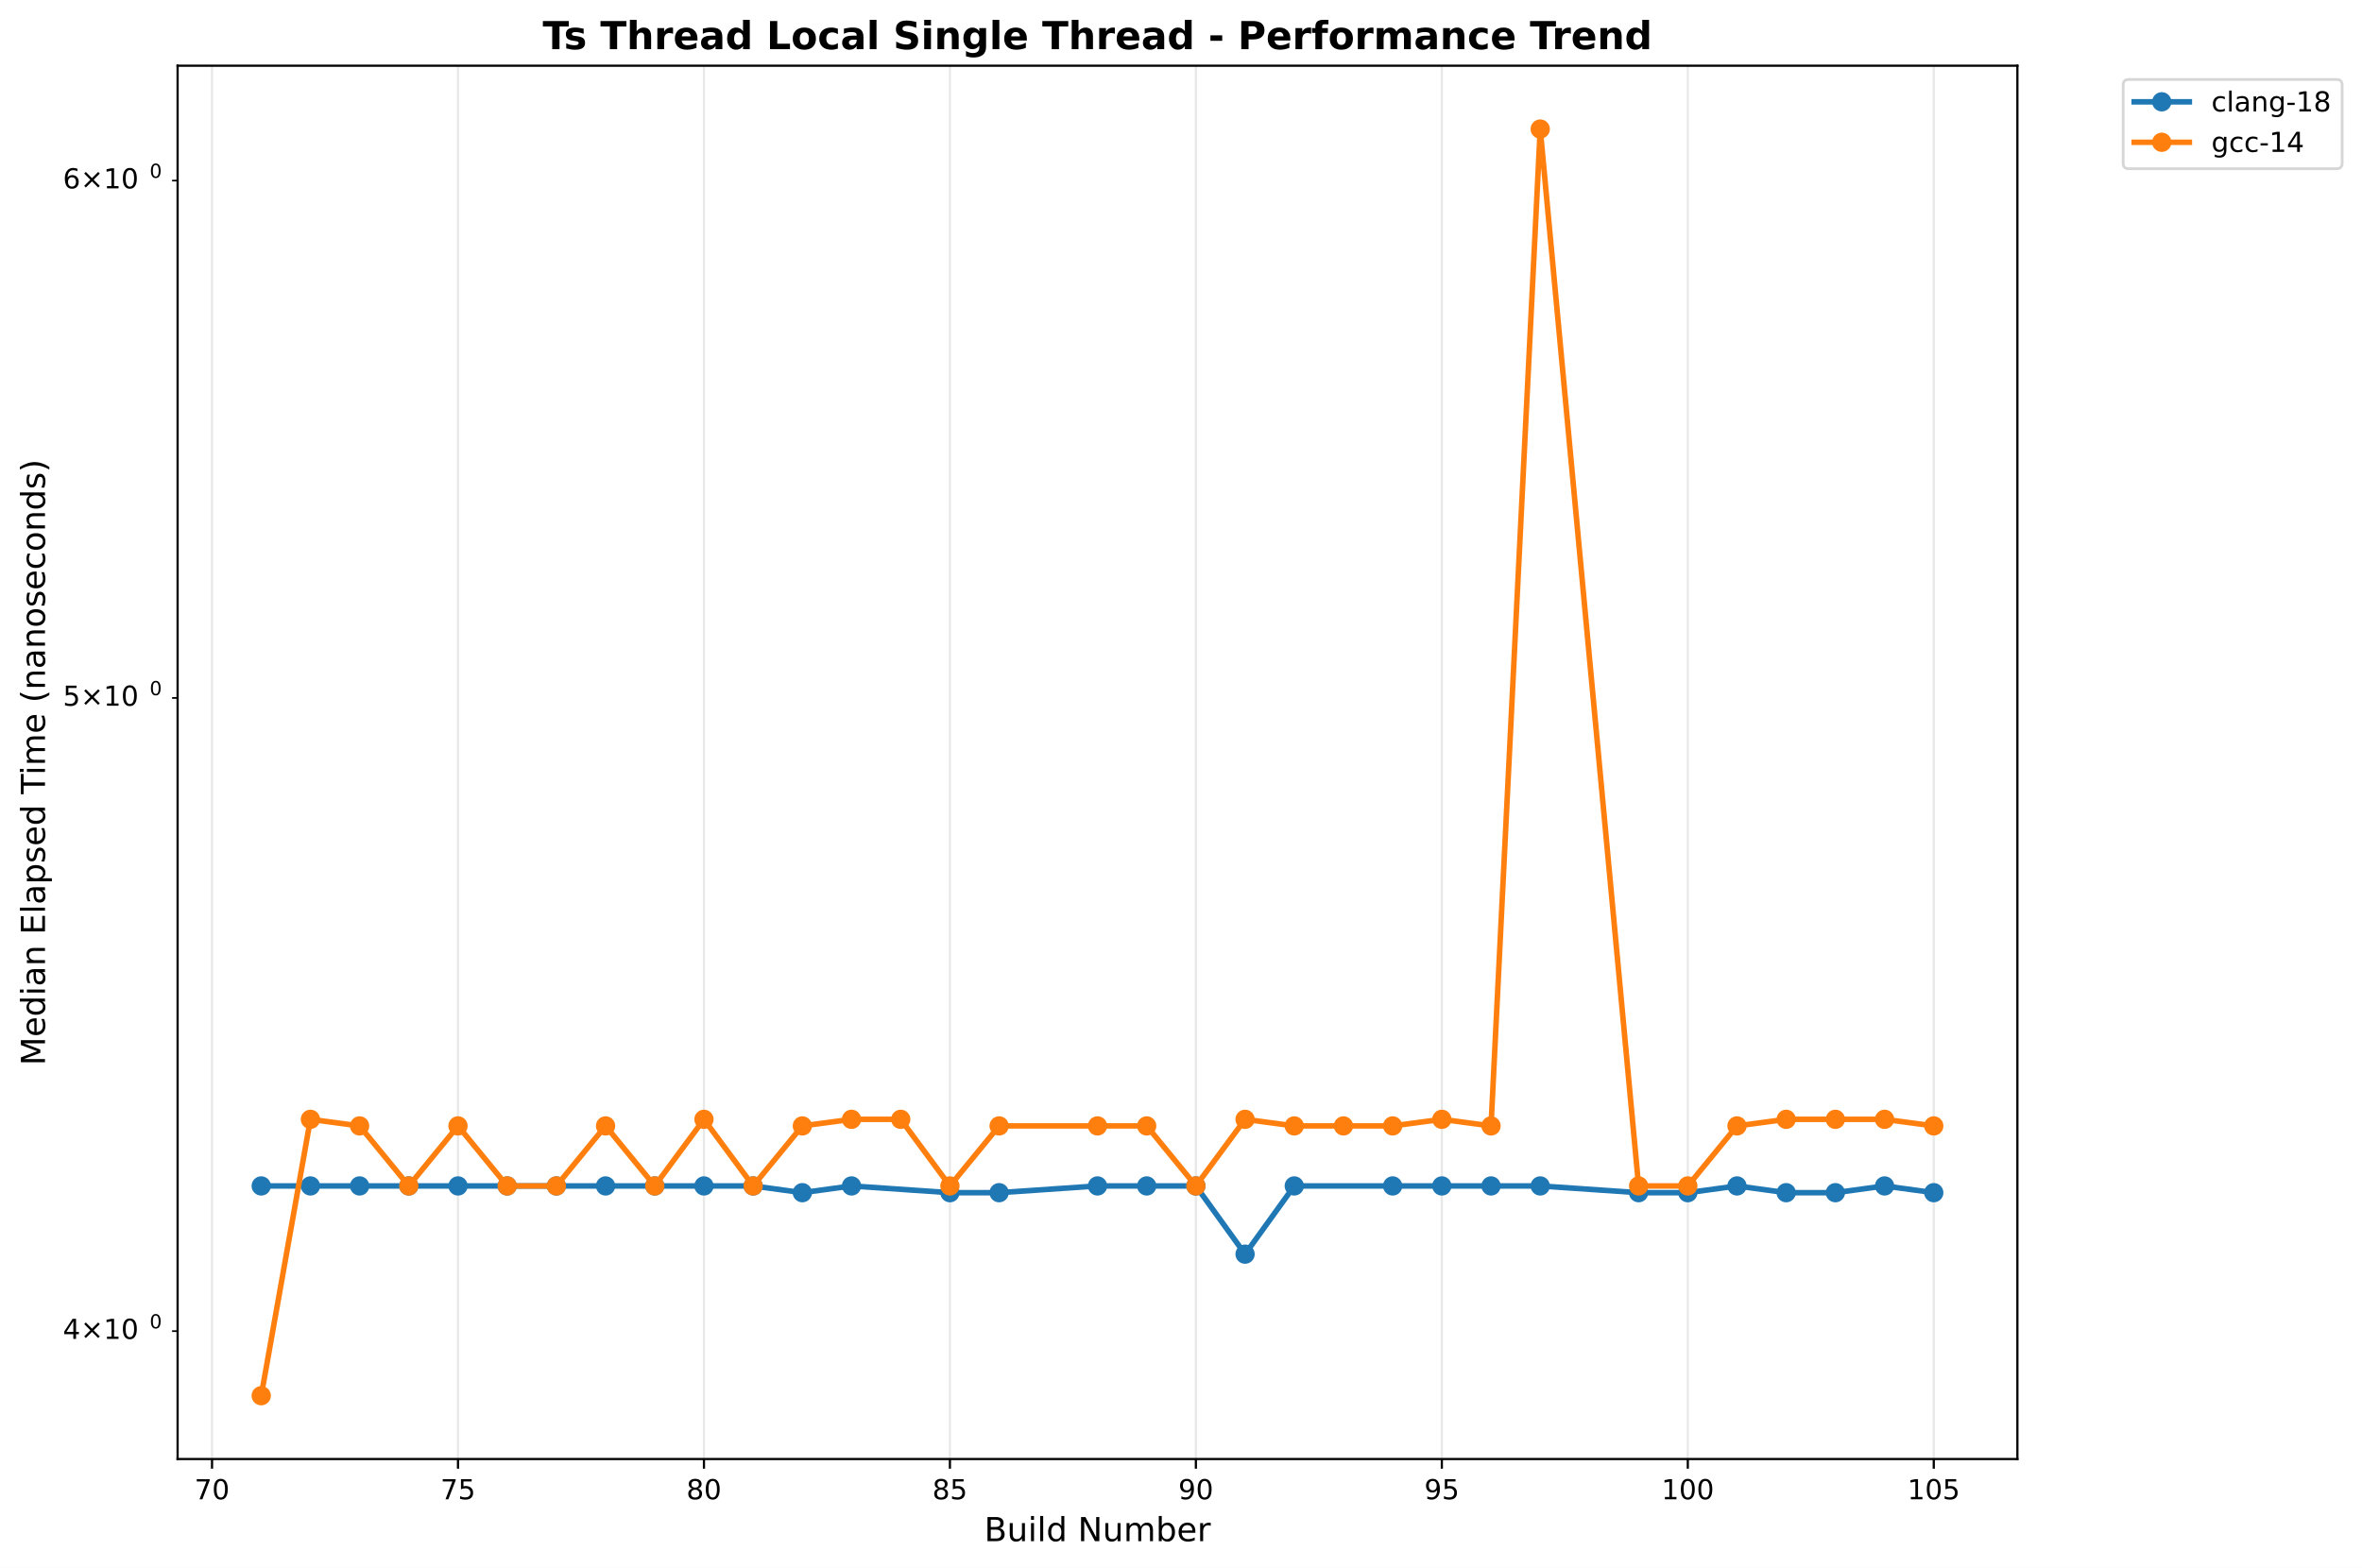
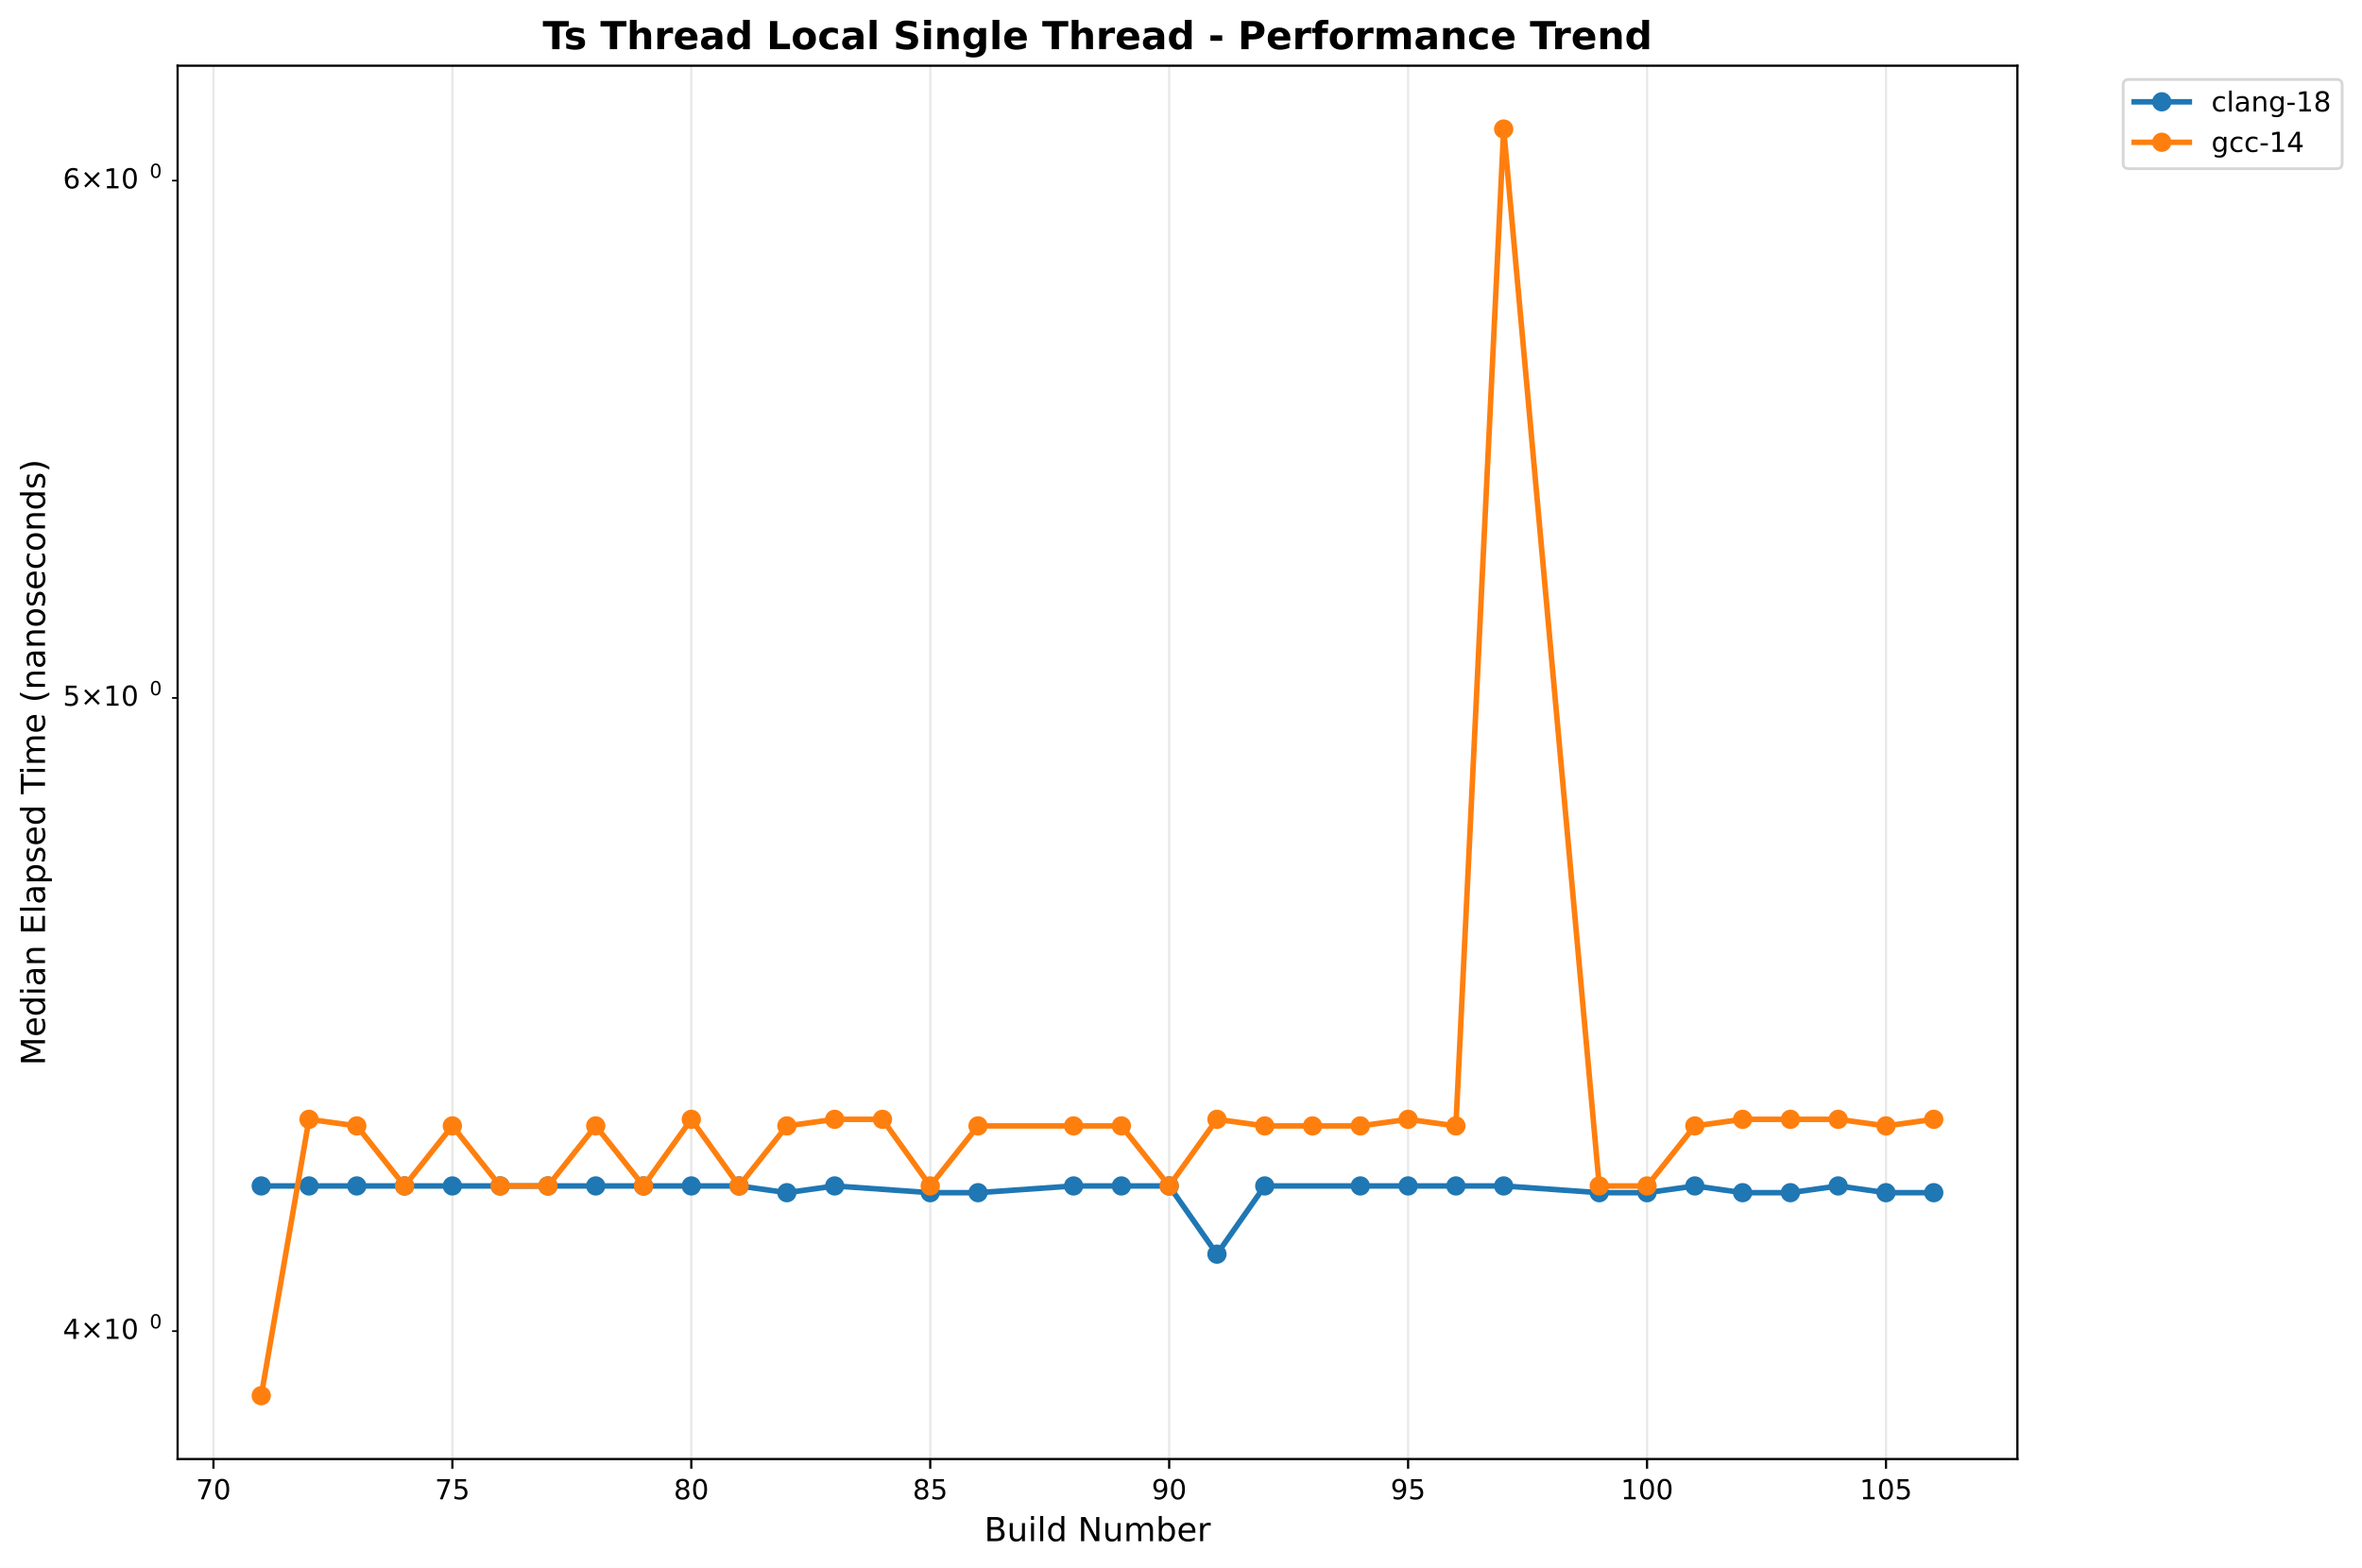
<svg xmlns="http://www.w3.org/2000/svg" xmlns:xlink="http://www.w3.org/1999/xlink" width="856.684pt" height="568.8pt" viewBox="0 0 856.684 568.8" version="1.1">
  <defs>
    <style type="text/css">*{stroke-linejoin: round; stroke-linecap: butt}</style>
  </defs>
  <g id="figure_1">
    <g id="patch_1">
      <path d="M 0 568.8  L 856.684 568.8  L 856.684 0  L 0 0  z " style="fill: #ffffff" />
    </g>
    <g id="axes_1">
      <g id="patch_2">
        <path d="M 64.414 529.308  L 731.697 529.308  L 731.697 23.838  L 64.414 23.838  z " style="fill: #ffffff" />
      </g>
      <g id="matplotlib.axis_1">
        <g id="xtick_1">
          <g id="line2d_1">
-             <path d="M 76.903 529.308  L 76.903 23.838  " clip-path="url(#p7f4ff22e96)" style="fill: none; stroke: #b0b0b0; stroke-opacity: 0.3; stroke-width: 0.8; stroke-linecap: square" />
+             <path d="M 77.413 529.308  L 77.413 23.838  " clip-path="url(#p7c09fd4d85)" style="fill: none; stroke: #b0b0b0; stroke-opacity: 0.3; stroke-width: 0.8; stroke-linecap: square" />
          </g>
          <g id="line2d_2">
            <defs>
-               <path id="mc6387c65a6" d="M 0 0  L 0 3.5  " style="stroke: #000000; stroke-width: 0.8" />
+               <path id="m39935748cf" d="M 0 0  L 0 3.5  " style="stroke: #000000; stroke-width: 0.8" />
            </defs>
            <g>
-               <use xlink:href="#mc6387c65a6" x="76.903" y="529.308" style="stroke: #000000; stroke-width: 0.8" />
+               <use xlink:href="#m39935748cf" x="77.413" y="529.308" style="stroke: #000000; stroke-width: 0.8" />
            </g>
          </g>
          <g id="text_1">
-             <text style="font: 10px 'DejaVu Sans', 'Bitstream Vera Sans', 'Computer Modern Sans Serif', 'Lucida Grande', 'Verdana', 'Geneva', 'Lucid', 'Arial', 'Helvetica', 'Avant Garde', sans-serif; text-anchor: middle" x="76.903" y="543.907" transform="rotate(-0 76.903 543.9066)">70</text>
+             <text style="font: 10px 'DejaVu Sans', 'Bitstream Vera Sans', 'Computer Modern Sans Serif', 'Lucida Grande', 'Verdana', 'Geneva', 'Lucid', 'Arial', 'Helvetica', 'Avant Garde', sans-serif; text-anchor: middle" x="77.413" y="543.907" transform="rotate(-0 77.41277 543.9066)">70</text>
          </g>
        </g>
        <g id="xtick_2">
          <g id="line2d_3">
-             <path d="M 166.112 529.308  L 166.112 23.838  " clip-path="url(#p7f4ff22e96)" style="fill: none; stroke: #b0b0b0; stroke-opacity: 0.3; stroke-width: 0.8; stroke-linecap: square" />
+             <path d="M 164.073 529.308  L 164.073 23.838  " clip-path="url(#p7c09fd4d85)" style="fill: none; stroke: #b0b0b0; stroke-opacity: 0.3; stroke-width: 0.8; stroke-linecap: square" />
          </g>
          <g id="line2d_4">
            <g>
-               <use xlink:href="#mc6387c65a6" x="166.112" y="529.308" style="stroke: #000000; stroke-width: 0.8" />
+               <use xlink:href="#m39935748cf" x="164.073" y="529.308" style="stroke: #000000; stroke-width: 0.8" />
            </g>
          </g>
          <g id="text_2">
-             <text style="font: 10px 'DejaVu Sans', 'Bitstream Vera Sans', 'Computer Modern Sans Serif', 'Lucida Grande', 'Verdana', 'Geneva', 'Lucid', 'Arial', 'Helvetica', 'Avant Garde', sans-serif; text-anchor: middle" x="166.112" y="543.907" transform="rotate(-0 166.1119 543.9066)">75</text>
+             <text style="font: 10px 'DejaVu Sans', 'Bitstream Vera Sans', 'Computer Modern Sans Serif', 'Lucida Grande', 'Verdana', 'Geneva', 'Lucid', 'Arial', 'Helvetica', 'Avant Garde', sans-serif; text-anchor: middle" x="164.073" y="543.907" transform="rotate(-0 164.0729 543.9066)">75</text>
          </g>
        </g>
        <g id="xtick_3">
          <g id="line2d_5">
-             <path d="M 255.321 529.308  L 255.321 23.838  " clip-path="url(#p7f4ff22e96)" style="fill: none; stroke: #b0b0b0; stroke-opacity: 0.3; stroke-width: 0.8; stroke-linecap: square" />
+             <path d="M 250.733 529.308  L 250.733 23.838  " clip-path="url(#p7c09fd4d85)" style="fill: none; stroke: #b0b0b0; stroke-opacity: 0.3; stroke-width: 0.8; stroke-linecap: square" />
          </g>
          <g id="line2d_6">
            <g>
-               <use xlink:href="#mc6387c65a6" x="255.321" y="529.308" style="stroke: #000000; stroke-width: 0.8" />
+               <use xlink:href="#m39935748cf" x="250.733" y="529.308" style="stroke: #000000; stroke-width: 0.8" />
            </g>
          </g>
          <g id="text_3">
-             <text style="font: 10px 'DejaVu Sans', 'Bitstream Vera Sans', 'Computer Modern Sans Serif', 'Lucida Grande', 'Verdana', 'Geneva', 'Lucid', 'Arial', 'Helvetica', 'Avant Garde', sans-serif; text-anchor: middle" x="255.321" y="543.907" transform="rotate(-0 255.3209 543.9066)">80</text>
+             <text style="font: 10px 'DejaVu Sans', 'Bitstream Vera Sans', 'Computer Modern Sans Serif', 'Lucida Grande', 'Verdana', 'Geneva', 'Lucid', 'Arial', 'Helvetica', 'Avant Garde', sans-serif; text-anchor: middle" x="250.733" y="543.907" transform="rotate(-0 250.733 543.9066)">80</text>
          </g>
        </g>
        <g id="xtick_4">
          <g id="line2d_7">
-             <path d="M 344.53 529.308  L 344.53 23.838  " clip-path="url(#p7f4ff22e96)" style="fill: none; stroke: #b0b0b0; stroke-opacity: 0.3; stroke-width: 0.8; stroke-linecap: square" />
+             <path d="M 337.393 529.308  L 337.393 23.838  " clip-path="url(#p7c09fd4d85)" style="fill: none; stroke: #b0b0b0; stroke-opacity: 0.3; stroke-width: 0.8; stroke-linecap: square" />
          </g>
          <g id="line2d_8">
            <g>
-               <use xlink:href="#mc6387c65a6" x="344.53" y="529.308" style="stroke: #000000; stroke-width: 0.8" />
+               <use xlink:href="#m39935748cf" x="337.393" y="529.308" style="stroke: #000000; stroke-width: 0.8" />
            </g>
          </g>
          <g id="text_4">
-             <text style="font: 10px 'DejaVu Sans', 'Bitstream Vera Sans', 'Computer Modern Sans Serif', 'Lucida Grande', 'Verdana', 'Geneva', 'Lucid', 'Arial', 'Helvetica', 'Avant Garde', sans-serif; text-anchor: middle" x="344.53" y="543.907" transform="rotate(-0 344.5298 543.9066)">85</text>
+             <text style="font: 10px 'DejaVu Sans', 'Bitstream Vera Sans', 'Computer Modern Sans Serif', 'Lucida Grande', 'Verdana', 'Geneva', 'Lucid', 'Arial', 'Helvetica', 'Avant Garde', sans-serif; text-anchor: middle" x="337.393" y="543.907" transform="rotate(-0 337.3931 543.9066)">85</text>
          </g>
        </g>
        <g id="xtick_5">
          <g id="line2d_9">
-             <path d="M 433.739 529.308  L 433.739 23.838  " clip-path="url(#p7f4ff22e96)" style="fill: none; stroke: #b0b0b0; stroke-opacity: 0.3; stroke-width: 0.8; stroke-linecap: square" />
+             <path d="M 424.053 529.308  L 424.053 23.838  " clip-path="url(#p7c09fd4d85)" style="fill: none; stroke: #b0b0b0; stroke-opacity: 0.3; stroke-width: 0.8; stroke-linecap: square" />
          </g>
          <g id="line2d_10">
            <g>
-               <use xlink:href="#mc6387c65a6" x="433.739" y="529.308" style="stroke: #000000; stroke-width: 0.8" />
+               <use xlink:href="#m39935748cf" x="424.053" y="529.308" style="stroke: #000000; stroke-width: 0.8" />
            </g>
          </g>
          <g id="text_5">
-             <text style="font: 10px 'DejaVu Sans', 'Bitstream Vera Sans', 'Computer Modern Sans Serif', 'Lucida Grande', 'Verdana', 'Geneva', 'Lucid', 'Arial', 'Helvetica', 'Avant Garde', sans-serif; text-anchor: middle" x="433.739" y="543.907" transform="rotate(-0 433.7387 543.9066)">90</text>
+             <text style="font: 10px 'DejaVu Sans', 'Bitstream Vera Sans', 'Computer Modern Sans Serif', 'Lucida Grande', 'Verdana', 'Geneva', 'Lucid', 'Arial', 'Helvetica', 'Avant Garde', sans-serif; text-anchor: middle" x="424.053" y="543.907" transform="rotate(-0 424.0532 543.9066)">90</text>
          </g>
        </g>
        <g id="xtick_6">
          <g id="line2d_11">
-             <path d="M 522.948 529.308  L 522.948 23.838  " clip-path="url(#p7f4ff22e96)" style="fill: none; stroke: #b0b0b0; stroke-opacity: 0.3; stroke-width: 0.8; stroke-linecap: square" />
+             <path d="M 510.713 529.308  L 510.713 23.838  " clip-path="url(#p7c09fd4d85)" style="fill: none; stroke: #b0b0b0; stroke-opacity: 0.3; stroke-width: 0.8; stroke-linecap: square" />
          </g>
          <g id="line2d_12">
            <g>
-               <use xlink:href="#mc6387c65a6" x="522.948" y="529.308" style="stroke: #000000; stroke-width: 0.8" />
+               <use xlink:href="#m39935748cf" x="510.713" y="529.308" style="stroke: #000000; stroke-width: 0.8" />
            </g>
          </g>
          <g id="text_6">
-             <text style="font: 10px 'DejaVu Sans', 'Bitstream Vera Sans', 'Computer Modern Sans Serif', 'Lucida Grande', 'Verdana', 'Geneva', 'Lucid', 'Arial', 'Helvetica', 'Avant Garde', sans-serif; text-anchor: middle" x="522.948" y="543.907" transform="rotate(-0 522.9477 543.9066)">95</text>
+             <text style="font: 10px 'DejaVu Sans', 'Bitstream Vera Sans', 'Computer Modern Sans Serif', 'Lucida Grande', 'Verdana', 'Geneva', 'Lucid', 'Arial', 'Helvetica', 'Avant Garde', sans-serif; text-anchor: middle" x="510.713" y="543.907" transform="rotate(-0 510.7133 543.9066)">95</text>
          </g>
        </g>
        <g id="xtick_7">
          <g id="line2d_13">
-             <path d="M 612.157 529.308  L 612.157 23.838  " clip-path="url(#p7f4ff22e96)" style="fill: none; stroke: #b0b0b0; stroke-opacity: 0.3; stroke-width: 0.8; stroke-linecap: square" />
+             <path d="M 597.373 529.308  L 597.373 23.838  " clip-path="url(#p7c09fd4d85)" style="fill: none; stroke: #b0b0b0; stroke-opacity: 0.3; stroke-width: 0.8; stroke-linecap: square" />
          </g>
          <g id="line2d_14">
            <g>
-               <use xlink:href="#mc6387c65a6" x="612.157" y="529.308" style="stroke: #000000; stroke-width: 0.8" />
+               <use xlink:href="#m39935748cf" x="597.373" y="529.308" style="stroke: #000000; stroke-width: 0.8" />
            </g>
          </g>
          <g id="text_7">
-             <text style="font: 10px 'DejaVu Sans', 'Bitstream Vera Sans', 'Computer Modern Sans Serif', 'Lucida Grande', 'Verdana', 'Geneva', 'Lucid', 'Arial', 'Helvetica', 'Avant Garde', sans-serif; text-anchor: middle" x="612.157" y="543.907" transform="rotate(-0 612.1566 543.9066)">100</text>
+             <text style="font: 10px 'DejaVu Sans', 'Bitstream Vera Sans', 'Computer Modern Sans Serif', 'Lucida Grande', 'Verdana', 'Geneva', 'Lucid', 'Arial', 'Helvetica', 'Avant Garde', sans-serif; text-anchor: middle" x="597.373" y="543.907" transform="rotate(-0 597.3734 543.9066)">100</text>
          </g>
        </g>
        <g id="xtick_8">
          <g id="line2d_15">
-             <path d="M 701.366 529.308  L 701.366 23.838  " clip-path="url(#p7f4ff22e96)" style="fill: none; stroke: #b0b0b0; stroke-opacity: 0.3; stroke-width: 0.8; stroke-linecap: square" />
+             <path d="M 684.034 529.308  L 684.034 23.838  " clip-path="url(#p7c09fd4d85)" style="fill: none; stroke: #b0b0b0; stroke-opacity: 0.3; stroke-width: 0.8; stroke-linecap: square" />
          </g>
          <g id="line2d_16">
            <g>
-               <use xlink:href="#mc6387c65a6" x="701.366" y="529.308" style="stroke: #000000; stroke-width: 0.8" />
+               <use xlink:href="#m39935748cf" x="684.034" y="529.308" style="stroke: #000000; stroke-width: 0.8" />
            </g>
          </g>
          <g id="text_8">
-             <text style="font: 10px 'DejaVu Sans', 'Bitstream Vera Sans', 'Computer Modern Sans Serif', 'Lucida Grande', 'Verdana', 'Geneva', 'Lucid', 'Arial', 'Helvetica', 'Avant Garde', sans-serif; text-anchor: middle" x="701.366" y="543.907" transform="rotate(-0 701.3655 543.9066)">105</text>
+             <text style="font: 10px 'DejaVu Sans', 'Bitstream Vera Sans', 'Computer Modern Sans Serif', 'Lucida Grande', 'Verdana', 'Geneva', 'Lucid', 'Arial', 'Helvetica', 'Avant Garde', sans-serif; text-anchor: middle" x="684.034" y="543.907" transform="rotate(-0 684.0335 543.9066)">105</text>
          </g>
        </g>
        <g id="text_9">
          <text style="font: 12px 'DejaVu Sans', 'Bitstream Vera Sans', 'Computer Modern Sans Serif', 'Lucida Grande', 'Verdana', 'Geneva', 'Lucid', 'Arial', 'Helvetica', 'Avant Garde', sans-serif; text-anchor: middle" x="398.055" y="559.104" transform="rotate(-0 398.0552 559.1044)">Build Number</text>
        </g>
      </g>
      <g id="matplotlib.axis_2">
        <g id="ytick_1">
          <g id="line2d_17">
            <defs>
-               <path id="ma50f48c41a" d="M 0 0  L -2 0  " style="stroke: #000000; stroke-width: 0.6" />
+               <path id="m227801a495" d="M 0 0  L -2 0  " style="stroke: #000000; stroke-width: 0.6" />
            </defs>
            <g>
-               <use xlink:href="#ma50f48c41a" x="64.414" y="482.906" style="stroke: #000000; stroke-width: 0.6" />
+               <use xlink:href="#m227801a495" x="64.414" y="482.906" style="stroke: #000000; stroke-width: 0.6" />
            </g>
          </g>
          <g id="text_10">
            <g transform="translate(22.81375 486.7051)">
              <text>
                <tspan style="font: 10px 'DejaVu Sans'" x="0 8.311 18.638 25" y="-0.977">4×10</tspan>
                <tspan style="font: 7px 'DejaVu Sans'" x="31.458" y="-4.805">0</tspan>
              </text>
            </g>
          </g>
        </g>
        <g id="ytick_2">
          <g id="line2d_18">
            <g>
-               <use xlink:href="#ma50f48c41a" x="64.414" y="253.199" style="stroke: #000000; stroke-width: 0.6" />
+               <use xlink:href="#m227801a495" x="64.414" y="253.199" style="stroke: #000000; stroke-width: 0.6" />
            </g>
          </g>
          <g id="text_11">
            <g transform="translate(22.81375 256.9985)">
              <text>
                <tspan style="font: 10px 'DejaVu Sans'" x="0 8.311 18.638 25" y="-0.977">5×10</tspan>
                <tspan style="font: 7px 'DejaVu Sans'" x="31.458" y="-4.805">0</tspan>
              </text>
            </g>
          </g>
        </g>
        <g id="ytick_3">
          <g id="line2d_19">
            <g>
-               <use xlink:href="#ma50f48c41a" x="64.414" y="65.515" style="stroke: #000000; stroke-width: 0.6" />
+               <use xlink:href="#m227801a495" x="64.414" y="65.515" style="stroke: #000000; stroke-width: 0.6" />
            </g>
          </g>
          <g id="text_12">
            <g transform="translate(22.81375 69.31459)">
              <text>
                <tspan style="font: 10px 'DejaVu Sans'" x="0 8.311 18.638 25" y="-0.977">6×10</tspan>
                <tspan style="font: 7px 'DejaVu Sans'" x="31.458" y="-4.805">0</tspan>
              </text>
            </g>
          </g>
        </g>
        <g id="text_13">
          <text style="font: 12px 'DejaVu Sans', 'Bitstream Vera Sans', 'Computer Modern Sans Serif', 'Lucida Grande', 'Verdana', 'Geneva', 'Lucid', 'Arial', 'Helvetica', 'Avant Garde', sans-serif; text-anchor: middle" x="16.318" y="276.573" transform="rotate(-90 16.31812 276.573)">Median Elapsed Time (nanoseconds)</text>
        </g>
      </g>
      <g id="line2d_20">
-         <path d="M 94.745 430.233  L 112.587 430.233  L 130.428 430.233  L 148.27 430.233  L 166.112 430.233  L 183.954 430.233  L 201.796 430.233  L 219.637 430.233  L 237.479 430.233  L 255.321 430.233  L 273.163 430.233  L 291.004 432.681  L 308.846 430.233  L 344.53 432.681  L 362.372 432.681  L 398.055 430.233  L 415.897 430.233  L 433.739 430.233  L 451.581 454.979  L 469.422 430.233  L 505.106 430.233  L 522.948 430.233  L 540.789 430.233  L 558.631 430.233  L 594.315 432.681  L 612.157 432.681  L 629.998 430.233  L 647.84 432.681  L 665.682 432.681  L 683.524 430.233  L 701.366 432.681  " clip-path="url(#p7f4ff22e96)" style="fill: none; stroke: #1f77b4; stroke-width: 2; stroke-linecap: square" />
+         <path d="M 94.745 430.233  L 112.077 430.233  L 129.409 430.233  L 146.741 430.233  L 164.073 430.233  L 181.405 430.233  L 198.737 430.233  L 216.069 430.233  L 233.401 430.233  L 250.733 430.233  L 268.065 430.233  L 285.397 432.681  L 302.729 430.233  L 337.393 432.681  L 354.725 432.681  L 389.389 430.233  L 406.721 430.233  L 424.053 430.233  L 441.385 454.979  L 458.717 430.233  L 493.381 430.233  L 510.713 430.233  L 528.045 430.233  L 545.377 430.233  L 580.041 432.681  L 597.373 432.681  L 614.705 430.233  L 632.037 432.681  L 649.369 432.681  L 666.701 430.233  L 684.034 432.681  L 701.366 432.681  " clip-path="url(#p7c09fd4d85)" style="fill: none; stroke: #1f77b4; stroke-width: 2; stroke-linecap: square" />
        <defs>
-           <path id="m1938c19469" d="M 0 3  C 0.796 3 1.559 2.684 2.121 2.121  C 2.684 1.559 3 0.796 3 0  C 3 -0.796 2.684 -1.559 2.121 -2.121  C 1.559 -2.684 0.796 -3 0 -3  C -0.796 -3 -1.559 -2.684 -2.121 -2.121  C -2.684 -1.559 -3 -0.796 -3 0  C -3 0.796 -2.684 1.559 -2.121 2.121  C -1.559 2.684 -0.796 3 0 3  z " style="stroke: #1f77b4" />
+           <path id="ma0dd2268a3" d="M 0 3  C 0.796 3 1.559 2.684 2.121 2.121  C 2.684 1.559 3 0.796 3 0  C 3 -0.796 2.684 -1.559 2.121 -2.121  C 1.559 -2.684 0.796 -3 0 -3  C -0.796 -3 -1.559 -2.684 -2.121 -2.121  C -2.684 -1.559 -3 -0.796 -3 0  C -3 0.796 -2.684 1.559 -2.121 2.121  C -1.559 2.684 -0.796 3 0 3  z " style="stroke: #1f77b4" />
        </defs>
-         <g clip-path="url(#p7f4ff22e96)">
-           <use xlink:href="#m1938c19469" x="94.745" y="430.233" style="fill: #1f77b4; stroke: #1f77b4" />
-           <use xlink:href="#m1938c19469" x="112.587" y="430.233" style="fill: #1f77b4; stroke: #1f77b4" />
-           <use xlink:href="#m1938c19469" x="130.428" y="430.233" style="fill: #1f77b4; stroke: #1f77b4" />
-           <use xlink:href="#m1938c19469" x="148.27" y="430.233" style="fill: #1f77b4; stroke: #1f77b4" />
-           <use xlink:href="#m1938c19469" x="166.112" y="430.233" style="fill: #1f77b4; stroke: #1f77b4" />
-           <use xlink:href="#m1938c19469" x="183.954" y="430.233" style="fill: #1f77b4; stroke: #1f77b4" />
-           <use xlink:href="#m1938c19469" x="201.796" y="430.233" style="fill: #1f77b4; stroke: #1f77b4" />
-           <use xlink:href="#m1938c19469" x="219.637" y="430.233" style="fill: #1f77b4; stroke: #1f77b4" />
-           <use xlink:href="#m1938c19469" x="237.479" y="430.233" style="fill: #1f77b4; stroke: #1f77b4" />
-           <use xlink:href="#m1938c19469" x="255.321" y="430.233" style="fill: #1f77b4; stroke: #1f77b4" />
-           <use xlink:href="#m1938c19469" x="273.163" y="430.233" style="fill: #1f77b4; stroke: #1f77b4" />
-           <use xlink:href="#m1938c19469" x="291.004" y="432.681" style="fill: #1f77b4; stroke: #1f77b4" />
-           <use xlink:href="#m1938c19469" x="308.846" y="430.233" style="fill: #1f77b4; stroke: #1f77b4" />
-           <use xlink:href="#m1938c19469" x="344.53" y="432.681" style="fill: #1f77b4; stroke: #1f77b4" />
-           <use xlink:href="#m1938c19469" x="362.372" y="432.681" style="fill: #1f77b4; stroke: #1f77b4" />
-           <use xlink:href="#m1938c19469" x="398.055" y="430.233" style="fill: #1f77b4; stroke: #1f77b4" />
-           <use xlink:href="#m1938c19469" x="415.897" y="430.233" style="fill: #1f77b4; stroke: #1f77b4" />
-           <use xlink:href="#m1938c19469" x="433.739" y="430.233" style="fill: #1f77b4; stroke: #1f77b4" />
-           <use xlink:href="#m1938c19469" x="451.581" y="454.979" style="fill: #1f77b4; stroke: #1f77b4" />
-           <use xlink:href="#m1938c19469" x="469.422" y="430.233" style="fill: #1f77b4; stroke: #1f77b4" />
-           <use xlink:href="#m1938c19469" x="505.106" y="430.233" style="fill: #1f77b4; stroke: #1f77b4" />
-           <use xlink:href="#m1938c19469" x="522.948" y="430.233" style="fill: #1f77b4; stroke: #1f77b4" />
-           <use xlink:href="#m1938c19469" x="540.789" y="430.233" style="fill: #1f77b4; stroke: #1f77b4" />
-           <use xlink:href="#m1938c19469" x="558.631" y="430.233" style="fill: #1f77b4; stroke: #1f77b4" />
-           <use xlink:href="#m1938c19469" x="594.315" y="432.681" style="fill: #1f77b4; stroke: #1f77b4" />
-           <use xlink:href="#m1938c19469" x="612.157" y="432.681" style="fill: #1f77b4; stroke: #1f77b4" />
-           <use xlink:href="#m1938c19469" x="629.998" y="430.233" style="fill: #1f77b4; stroke: #1f77b4" />
-           <use xlink:href="#m1938c19469" x="647.84" y="432.681" style="fill: #1f77b4; stroke: #1f77b4" />
-           <use xlink:href="#m1938c19469" x="665.682" y="432.681" style="fill: #1f77b4; stroke: #1f77b4" />
-           <use xlink:href="#m1938c19469" x="683.524" y="430.233" style="fill: #1f77b4; stroke: #1f77b4" />
-           <use xlink:href="#m1938c19469" x="701.366" y="432.681" style="fill: #1f77b4; stroke: #1f77b4" />
+         <g clip-path="url(#p7c09fd4d85)">
+           <use xlink:href="#ma0dd2268a3" x="94.745" y="430.233" style="fill: #1f77b4; stroke: #1f77b4" />
+           <use xlink:href="#ma0dd2268a3" x="112.077" y="430.233" style="fill: #1f77b4; stroke: #1f77b4" />
+           <use xlink:href="#ma0dd2268a3" x="129.409" y="430.233" style="fill: #1f77b4; stroke: #1f77b4" />
+           <use xlink:href="#ma0dd2268a3" x="146.741" y="430.233" style="fill: #1f77b4; stroke: #1f77b4" />
+           <use xlink:href="#ma0dd2268a3" x="164.073" y="430.233" style="fill: #1f77b4; stroke: #1f77b4" />
+           <use xlink:href="#ma0dd2268a3" x="181.405" y="430.233" style="fill: #1f77b4; stroke: #1f77b4" />
+           <use xlink:href="#ma0dd2268a3" x="198.737" y="430.233" style="fill: #1f77b4; stroke: #1f77b4" />
+           <use xlink:href="#ma0dd2268a3" x="216.069" y="430.233" style="fill: #1f77b4; stroke: #1f77b4" />
+           <use xlink:href="#ma0dd2268a3" x="233.401" y="430.233" style="fill: #1f77b4; stroke: #1f77b4" />
+           <use xlink:href="#ma0dd2268a3" x="250.733" y="430.233" style="fill: #1f77b4; stroke: #1f77b4" />
+           <use xlink:href="#ma0dd2268a3" x="268.065" y="430.233" style="fill: #1f77b4; stroke: #1f77b4" />
+           <use xlink:href="#ma0dd2268a3" x="285.397" y="432.681" style="fill: #1f77b4; stroke: #1f77b4" />
+           <use xlink:href="#ma0dd2268a3" x="302.729" y="430.233" style="fill: #1f77b4; stroke: #1f77b4" />
+           <use xlink:href="#ma0dd2268a3" x="337.393" y="432.681" style="fill: #1f77b4; stroke: #1f77b4" />
+           <use xlink:href="#ma0dd2268a3" x="354.725" y="432.681" style="fill: #1f77b4; stroke: #1f77b4" />
+           <use xlink:href="#ma0dd2268a3" x="389.389" y="430.233" style="fill: #1f77b4; stroke: #1f77b4" />
+           <use xlink:href="#ma0dd2268a3" x="406.721" y="430.233" style="fill: #1f77b4; stroke: #1f77b4" />
+           <use xlink:href="#ma0dd2268a3" x="424.053" y="430.233" style="fill: #1f77b4; stroke: #1f77b4" />
+           <use xlink:href="#ma0dd2268a3" x="441.385" y="454.979" style="fill: #1f77b4; stroke: #1f77b4" />
+           <use xlink:href="#ma0dd2268a3" x="458.717" y="430.233" style="fill: #1f77b4; stroke: #1f77b4" />
+           <use xlink:href="#ma0dd2268a3" x="493.381" y="430.233" style="fill: #1f77b4; stroke: #1f77b4" />
+           <use xlink:href="#ma0dd2268a3" x="510.713" y="430.233" style="fill: #1f77b4; stroke: #1f77b4" />
+           <use xlink:href="#ma0dd2268a3" x="528.045" y="430.233" style="fill: #1f77b4; stroke: #1f77b4" />
+           <use xlink:href="#ma0dd2268a3" x="545.377" y="430.233" style="fill: #1f77b4; stroke: #1f77b4" />
+           <use xlink:href="#ma0dd2268a3" x="580.041" y="432.681" style="fill: #1f77b4; stroke: #1f77b4" />
+           <use xlink:href="#ma0dd2268a3" x="597.373" y="432.681" style="fill: #1f77b4; stroke: #1f77b4" />
+           <use xlink:href="#ma0dd2268a3" x="614.705" y="430.233" style="fill: #1f77b4; stroke: #1f77b4" />
+           <use xlink:href="#ma0dd2268a3" x="632.037" y="432.681" style="fill: #1f77b4; stroke: #1f77b4" />
+           <use xlink:href="#ma0dd2268a3" x="649.369" y="432.681" style="fill: #1f77b4; stroke: #1f77b4" />
+           <use xlink:href="#ma0dd2268a3" x="666.701" y="430.233" style="fill: #1f77b4; stroke: #1f77b4" />
+           <use xlink:href="#ma0dd2268a3" x="684.034" y="432.681" style="fill: #1f77b4; stroke: #1f77b4" />
+           <use xlink:href="#ma0dd2268a3" x="701.366" y="432.681" style="fill: #1f77b4; stroke: #1f77b4" />
        </g>
      </g>
      <g id="line2d_21">
-         <path d="M 94.745 506.332  L 112.587 406.067  L 130.428 408.458  L 148.27 430.233  L 166.112 408.458  L 183.954 430.233  L 201.796 430.233  L 219.637 408.458  L 237.479 430.233  L 255.321 406.067  L 273.163 430.233  L 291.004 408.458  L 308.846 406.067  L 326.688 406.067  L 344.53 430.233  L 362.372 408.458  L 398.055 408.458  L 415.897 408.458  L 433.739 430.233  L 451.581 406.067  L 469.422 408.458  L 487.264 408.458  L 505.106 408.458  L 522.948 406.067  L 540.789 408.458  L 558.631 46.814  L 594.315 430.233  L 612.157 430.233  L 629.998 408.458  L 647.84 406.067  L 665.682 406.067  L 683.524 406.067  L 701.366 408.458  " clip-path="url(#p7f4ff22e96)" style="fill: none; stroke: #ff7f0e; stroke-width: 2; stroke-linecap: square" />
+         <path d="M 94.745 506.332  L 112.077 406.067  L 129.409 408.458  L 146.741 430.233  L 164.073 408.458  L 181.405 430.233  L 198.737 430.233  L 216.069 408.458  L 233.401 430.233  L 250.733 406.067  L 268.065 430.233  L 285.397 408.458  L 302.729 406.067  L 320.061 406.067  L 337.393 430.233  L 354.725 408.458  L 389.389 408.458  L 406.721 408.458  L 424.053 430.233  L 441.385 406.067  L 458.717 408.458  L 476.049 408.458  L 493.381 408.458  L 510.713 406.067  L 528.045 408.458  L 545.377 46.814  L 580.041 430.233  L 597.373 430.233  L 614.705 408.458  L 632.037 406.067  L 649.369 406.067  L 666.701 406.067  L 684.034 408.458  L 701.366 406.067  " clip-path="url(#p7c09fd4d85)" style="fill: none; stroke: #ff7f0e; stroke-width: 2; stroke-linecap: square" />
        <defs>
-           <path id="mdb94adb38a" d="M 0 3  C 0.796 3 1.559 2.684 2.121 2.121  C 2.684 1.559 3 0.796 3 0  C 3 -0.796 2.684 -1.559 2.121 -2.121  C 1.559 -2.684 0.796 -3 0 -3  C -0.796 -3 -1.559 -2.684 -2.121 -2.121  C -2.684 -1.559 -3 -0.796 -3 0  C -3 0.796 -2.684 1.559 -2.121 2.121  C -1.559 2.684 -0.796 3 0 3  z " style="stroke: #ff7f0e" />
+           <path id="m1062f5fd2b" d="M 0 3  C 0.796 3 1.559 2.684 2.121 2.121  C 2.684 1.559 3 0.796 3 0  C 3 -0.796 2.684 -1.559 2.121 -2.121  C 1.559 -2.684 0.796 -3 0 -3  C -0.796 -3 -1.559 -2.684 -2.121 -2.121  C -2.684 -1.559 -3 -0.796 -3 0  C -3 0.796 -2.684 1.559 -2.121 2.121  C -1.559 2.684 -0.796 3 0 3  z " style="stroke: #ff7f0e" />
        </defs>
-         <g clip-path="url(#p7f4ff22e96)">
-           <use xlink:href="#mdb94adb38a" x="94.745" y="506.332" style="fill: #ff7f0e; stroke: #ff7f0e" />
-           <use xlink:href="#mdb94adb38a" x="112.587" y="406.067" style="fill: #ff7f0e; stroke: #ff7f0e" />
-           <use xlink:href="#mdb94adb38a" x="130.428" y="408.458" style="fill: #ff7f0e; stroke: #ff7f0e" />
-           <use xlink:href="#mdb94adb38a" x="148.27" y="430.233" style="fill: #ff7f0e; stroke: #ff7f0e" />
-           <use xlink:href="#mdb94adb38a" x="166.112" y="408.458" style="fill: #ff7f0e; stroke: #ff7f0e" />
-           <use xlink:href="#mdb94adb38a" x="183.954" y="430.233" style="fill: #ff7f0e; stroke: #ff7f0e" />
-           <use xlink:href="#mdb94adb38a" x="201.796" y="430.233" style="fill: #ff7f0e; stroke: #ff7f0e" />
-           <use xlink:href="#mdb94adb38a" x="219.637" y="408.458" style="fill: #ff7f0e; stroke: #ff7f0e" />
-           <use xlink:href="#mdb94adb38a" x="237.479" y="430.233" style="fill: #ff7f0e; stroke: #ff7f0e" />
-           <use xlink:href="#mdb94adb38a" x="255.321" y="406.067" style="fill: #ff7f0e; stroke: #ff7f0e" />
-           <use xlink:href="#mdb94adb38a" x="273.163" y="430.233" style="fill: #ff7f0e; stroke: #ff7f0e" />
-           <use xlink:href="#mdb94adb38a" x="291.004" y="408.458" style="fill: #ff7f0e; stroke: #ff7f0e" />
-           <use xlink:href="#mdb94adb38a" x="308.846" y="406.067" style="fill: #ff7f0e; stroke: #ff7f0e" />
-           <use xlink:href="#mdb94adb38a" x="326.688" y="406.067" style="fill: #ff7f0e; stroke: #ff7f0e" />
-           <use xlink:href="#mdb94adb38a" x="344.53" y="430.233" style="fill: #ff7f0e; stroke: #ff7f0e" />
-           <use xlink:href="#mdb94adb38a" x="362.372" y="408.458" style="fill: #ff7f0e; stroke: #ff7f0e" />
-           <use xlink:href="#mdb94adb38a" x="398.055" y="408.458" style="fill: #ff7f0e; stroke: #ff7f0e" />
-           <use xlink:href="#mdb94adb38a" x="415.897" y="408.458" style="fill: #ff7f0e; stroke: #ff7f0e" />
-           <use xlink:href="#mdb94adb38a" x="433.739" y="430.233" style="fill: #ff7f0e; stroke: #ff7f0e" />
-           <use xlink:href="#mdb94adb38a" x="451.581" y="406.067" style="fill: #ff7f0e; stroke: #ff7f0e" />
-           <use xlink:href="#mdb94adb38a" x="469.422" y="408.458" style="fill: #ff7f0e; stroke: #ff7f0e" />
-           <use xlink:href="#mdb94adb38a" x="487.264" y="408.458" style="fill: #ff7f0e; stroke: #ff7f0e" />
-           <use xlink:href="#mdb94adb38a" x="505.106" y="408.458" style="fill: #ff7f0e; stroke: #ff7f0e" />
-           <use xlink:href="#mdb94adb38a" x="522.948" y="406.067" style="fill: #ff7f0e; stroke: #ff7f0e" />
-           <use xlink:href="#mdb94adb38a" x="540.789" y="408.458" style="fill: #ff7f0e; stroke: #ff7f0e" />
-           <use xlink:href="#mdb94adb38a" x="558.631" y="46.814" style="fill: #ff7f0e; stroke: #ff7f0e" />
-           <use xlink:href="#mdb94adb38a" x="594.315" y="430.233" style="fill: #ff7f0e; stroke: #ff7f0e" />
-           <use xlink:href="#mdb94adb38a" x="612.157" y="430.233" style="fill: #ff7f0e; stroke: #ff7f0e" />
-           <use xlink:href="#mdb94adb38a" x="629.998" y="408.458" style="fill: #ff7f0e; stroke: #ff7f0e" />
-           <use xlink:href="#mdb94adb38a" x="647.84" y="406.067" style="fill: #ff7f0e; stroke: #ff7f0e" />
-           <use xlink:href="#mdb94adb38a" x="665.682" y="406.067" style="fill: #ff7f0e; stroke: #ff7f0e" />
-           <use xlink:href="#mdb94adb38a" x="683.524" y="406.067" style="fill: #ff7f0e; stroke: #ff7f0e" />
-           <use xlink:href="#mdb94adb38a" x="701.366" y="408.458" style="fill: #ff7f0e; stroke: #ff7f0e" />
+         <g clip-path="url(#p7c09fd4d85)">
+           <use xlink:href="#m1062f5fd2b" x="94.745" y="506.332" style="fill: #ff7f0e; stroke: #ff7f0e" />
+           <use xlink:href="#m1062f5fd2b" x="112.077" y="406.067" style="fill: #ff7f0e; stroke: #ff7f0e" />
+           <use xlink:href="#m1062f5fd2b" x="129.409" y="408.458" style="fill: #ff7f0e; stroke: #ff7f0e" />
+           <use xlink:href="#m1062f5fd2b" x="146.741" y="430.233" style="fill: #ff7f0e; stroke: #ff7f0e" />
+           <use xlink:href="#m1062f5fd2b" x="164.073" y="408.458" style="fill: #ff7f0e; stroke: #ff7f0e" />
+           <use xlink:href="#m1062f5fd2b" x="181.405" y="430.233" style="fill: #ff7f0e; stroke: #ff7f0e" />
+           <use xlink:href="#m1062f5fd2b" x="198.737" y="430.233" style="fill: #ff7f0e; stroke: #ff7f0e" />
+           <use xlink:href="#m1062f5fd2b" x="216.069" y="408.458" style="fill: #ff7f0e; stroke: #ff7f0e" />
+           <use xlink:href="#m1062f5fd2b" x="233.401" y="430.233" style="fill: #ff7f0e; stroke: #ff7f0e" />
+           <use xlink:href="#m1062f5fd2b" x="250.733" y="406.067" style="fill: #ff7f0e; stroke: #ff7f0e" />
+           <use xlink:href="#m1062f5fd2b" x="268.065" y="430.233" style="fill: #ff7f0e; stroke: #ff7f0e" />
+           <use xlink:href="#m1062f5fd2b" x="285.397" y="408.458" style="fill: #ff7f0e; stroke: #ff7f0e" />
+           <use xlink:href="#m1062f5fd2b" x="302.729" y="406.067" style="fill: #ff7f0e; stroke: #ff7f0e" />
+           <use xlink:href="#m1062f5fd2b" x="320.061" y="406.067" style="fill: #ff7f0e; stroke: #ff7f0e" />
+           <use xlink:href="#m1062f5fd2b" x="337.393" y="430.233" style="fill: #ff7f0e; stroke: #ff7f0e" />
+           <use xlink:href="#m1062f5fd2b" x="354.725" y="408.458" style="fill: #ff7f0e; stroke: #ff7f0e" />
+           <use xlink:href="#m1062f5fd2b" x="389.389" y="408.458" style="fill: #ff7f0e; stroke: #ff7f0e" />
+           <use xlink:href="#m1062f5fd2b" x="406.721" y="408.458" style="fill: #ff7f0e; stroke: #ff7f0e" />
+           <use xlink:href="#m1062f5fd2b" x="424.053" y="430.233" style="fill: #ff7f0e; stroke: #ff7f0e" />
+           <use xlink:href="#m1062f5fd2b" x="441.385" y="406.067" style="fill: #ff7f0e; stroke: #ff7f0e" />
+           <use xlink:href="#m1062f5fd2b" x="458.717" y="408.458" style="fill: #ff7f0e; stroke: #ff7f0e" />
+           <use xlink:href="#m1062f5fd2b" x="476.049" y="408.458" style="fill: #ff7f0e; stroke: #ff7f0e" />
+           <use xlink:href="#m1062f5fd2b" x="493.381" y="408.458" style="fill: #ff7f0e; stroke: #ff7f0e" />
+           <use xlink:href="#m1062f5fd2b" x="510.713" y="406.067" style="fill: #ff7f0e; stroke: #ff7f0e" />
+           <use xlink:href="#m1062f5fd2b" x="528.045" y="408.458" style="fill: #ff7f0e; stroke: #ff7f0e" />
+           <use xlink:href="#m1062f5fd2b" x="545.377" y="46.814" style="fill: #ff7f0e; stroke: #ff7f0e" />
+           <use xlink:href="#m1062f5fd2b" x="580.041" y="430.233" style="fill: #ff7f0e; stroke: #ff7f0e" />
+           <use xlink:href="#m1062f5fd2b" x="597.373" y="430.233" style="fill: #ff7f0e; stroke: #ff7f0e" />
+           <use xlink:href="#m1062f5fd2b" x="614.705" y="408.458" style="fill: #ff7f0e; stroke: #ff7f0e" />
+           <use xlink:href="#m1062f5fd2b" x="632.037" y="406.067" style="fill: #ff7f0e; stroke: #ff7f0e" />
+           <use xlink:href="#m1062f5fd2b" x="649.369" y="406.067" style="fill: #ff7f0e; stroke: #ff7f0e" />
+           <use xlink:href="#m1062f5fd2b" x="666.701" y="406.067" style="fill: #ff7f0e; stroke: #ff7f0e" />
+           <use xlink:href="#m1062f5fd2b" x="684.034" y="408.458" style="fill: #ff7f0e; stroke: #ff7f0e" />
+           <use xlink:href="#m1062f5fd2b" x="701.366" y="406.067" style="fill: #ff7f0e; stroke: #ff7f0e" />
        </g>
      </g>
      <g id="patch_3">
        <path d="M 64.414 529.308  L 64.414 23.838  " style="fill: none; stroke: #000000; stroke-width: 0.8; stroke-linejoin: miter; stroke-linecap: square" />
      </g>
      <g id="patch_4">
        <path d="M 731.697 529.308  L 731.697 23.838  " style="fill: none; stroke: #000000; stroke-width: 0.8; stroke-linejoin: miter; stroke-linecap: square" />
      </g>
      <g id="patch_5">
        <path d="M 64.414 529.308  L 731.697 529.308  " style="fill: none; stroke: #000000; stroke-width: 0.8; stroke-linejoin: miter; stroke-linecap: square" />
      </g>
      <g id="patch_6">
        <path d="M 64.414 23.838  L 731.697 23.838  " style="fill: none; stroke: #000000; stroke-width: 0.8; stroke-linejoin: miter; stroke-linecap: square" />
      </g>
      <g id="text_14">
        <text style="font: 700 14px 'DejaVu Sans', 'Bitstream Vera Sans', 'Computer Modern Sans Serif', 'Lucida Grande', 'Verdana', 'Geneva', 'Lucid', 'Arial', 'Helvetica', 'Avant Garde', sans-serif; text-anchor: middle" x="398.055" y="17.838" transform="rotate(-0 398.0552 17.83781)">Ts Thread Local Single Thread - Performance Trend</text>
      </g>
      <g id="legend_1">
        <g id="patch_7">
          <path d="M 772.061 61.194  L 847.484 61.194  Q 849.484 61.194 849.484 59.194  L 849.484 30.838  Q 849.484 28.838 847.484 28.838  L 772.061 28.838  Q 770.061 28.838 770.061 30.838  L 770.061 59.194  Q 770.061 61.194 772.061 61.194  z " style="fill: #ffffff; opacity: 0.8; stroke: #cccccc; stroke-linejoin: miter" />
        </g>
        <g id="line2d_22">
          <path d="M 774.061 36.936  L 784.061 36.936  L 794.061 36.936  " style="fill: none; stroke: #1f77b4; stroke-width: 2; stroke-linecap: square" />
          <g>
-             <use xlink:href="#m1938c19469" x="784.061" y="36.936" style="fill: #1f77b4; stroke: #1f77b4" />
+             <use xlink:href="#ma0dd2268a3" x="784.061" y="36.936" style="fill: #1f77b4; stroke: #1f77b4" />
          </g>
        </g>
        <g id="text_15">
          <text style="font: 10px 'DejaVu Sans', 'Bitstream Vera Sans', 'Computer Modern Sans Serif', 'Lucida Grande', 'Verdana', 'Geneva', 'Lucid', 'Arial', 'Helvetica', 'Avant Garde', sans-serif; text-anchor: start" x="802.061" y="40.436" transform="rotate(-0 802.0607 40.43625)">clang-18</text>
        </g>
        <g id="line2d_23">
          <path d="M 774.061 51.614  L 784.061 51.614  L 794.061 51.614  " style="fill: none; stroke: #ff7f0e; stroke-width: 2; stroke-linecap: square" />
          <g>
-             <use xlink:href="#mdb94adb38a" x="784.061" y="51.614" style="fill: #ff7f0e; stroke: #ff7f0e" />
+             <use xlink:href="#m1062f5fd2b" x="784.061" y="51.614" style="fill: #ff7f0e; stroke: #ff7f0e" />
          </g>
        </g>
        <g id="text_16">
          <text style="font: 10px 'DejaVu Sans', 'Bitstream Vera Sans', 'Computer Modern Sans Serif', 'Lucida Grande', 'Verdana', 'Geneva', 'Lucid', 'Arial', 'Helvetica', 'Avant Garde', sans-serif; text-anchor: start" x="802.061" y="55.114" transform="rotate(-0 802.0607 55.11438)">gcc-14</text>
        </g>
      </g>
    </g>
  </g>
  <defs>
-     <clipPath id="p7f4ff22e96">
+     <clipPath id="p7c09fd4d85">
      <rect x="64.414" y="23.838" width="667.283" height="505.47" />
    </clipPath>
  </defs>
</svg>
